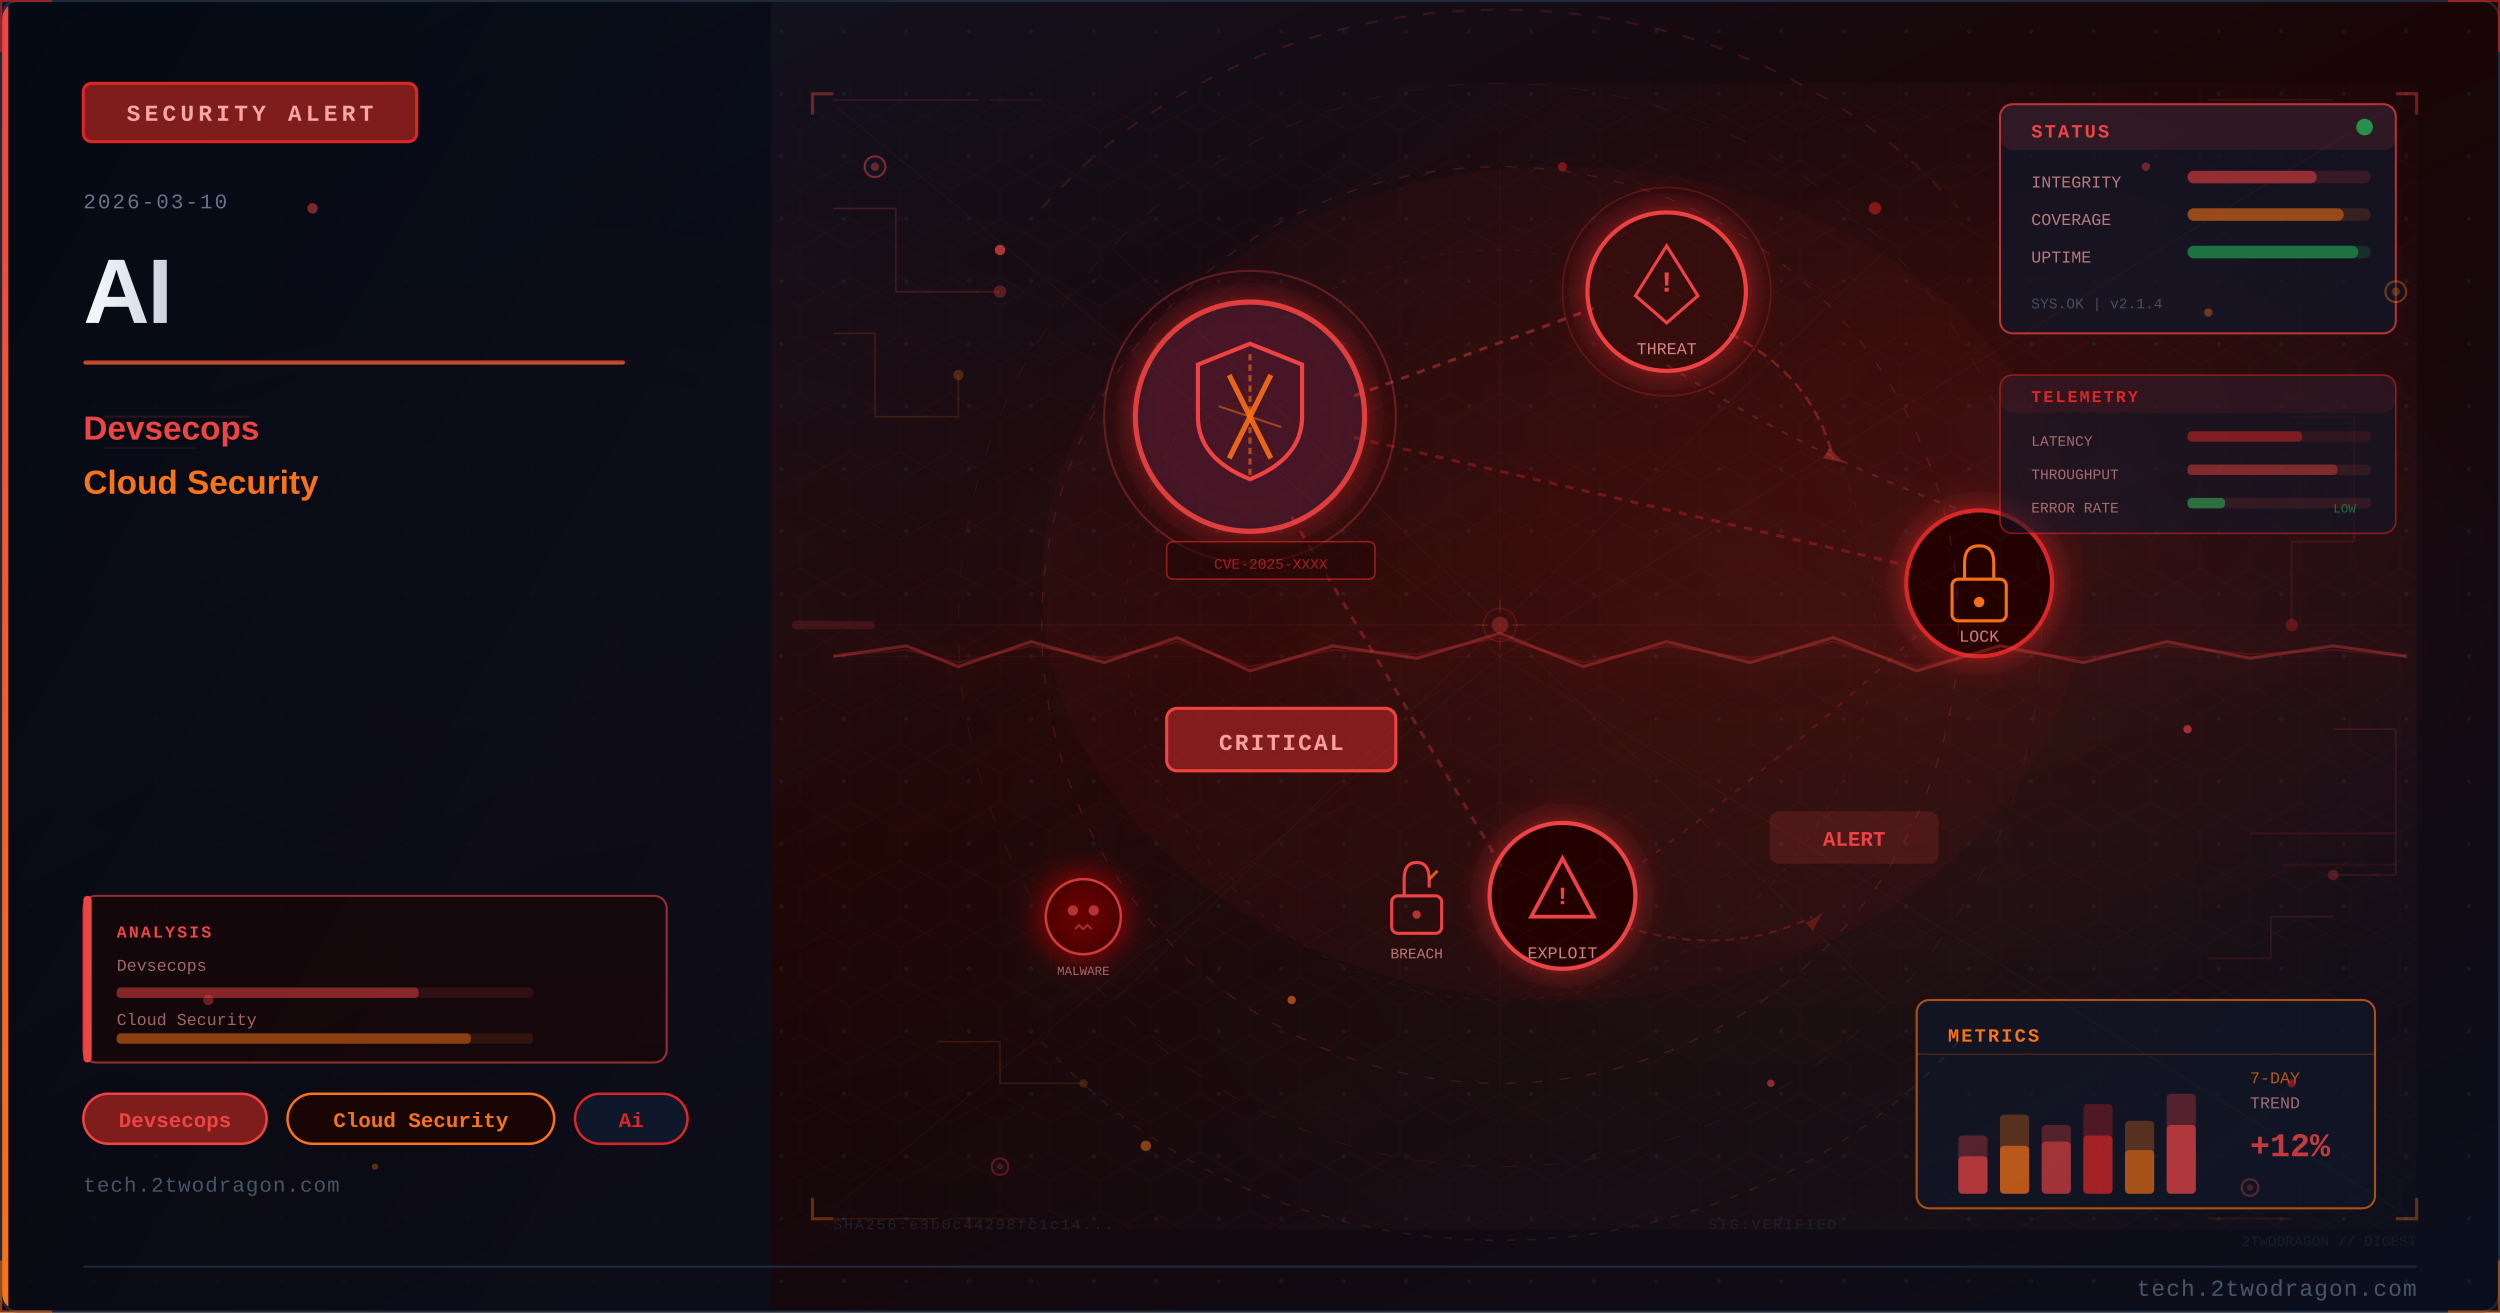
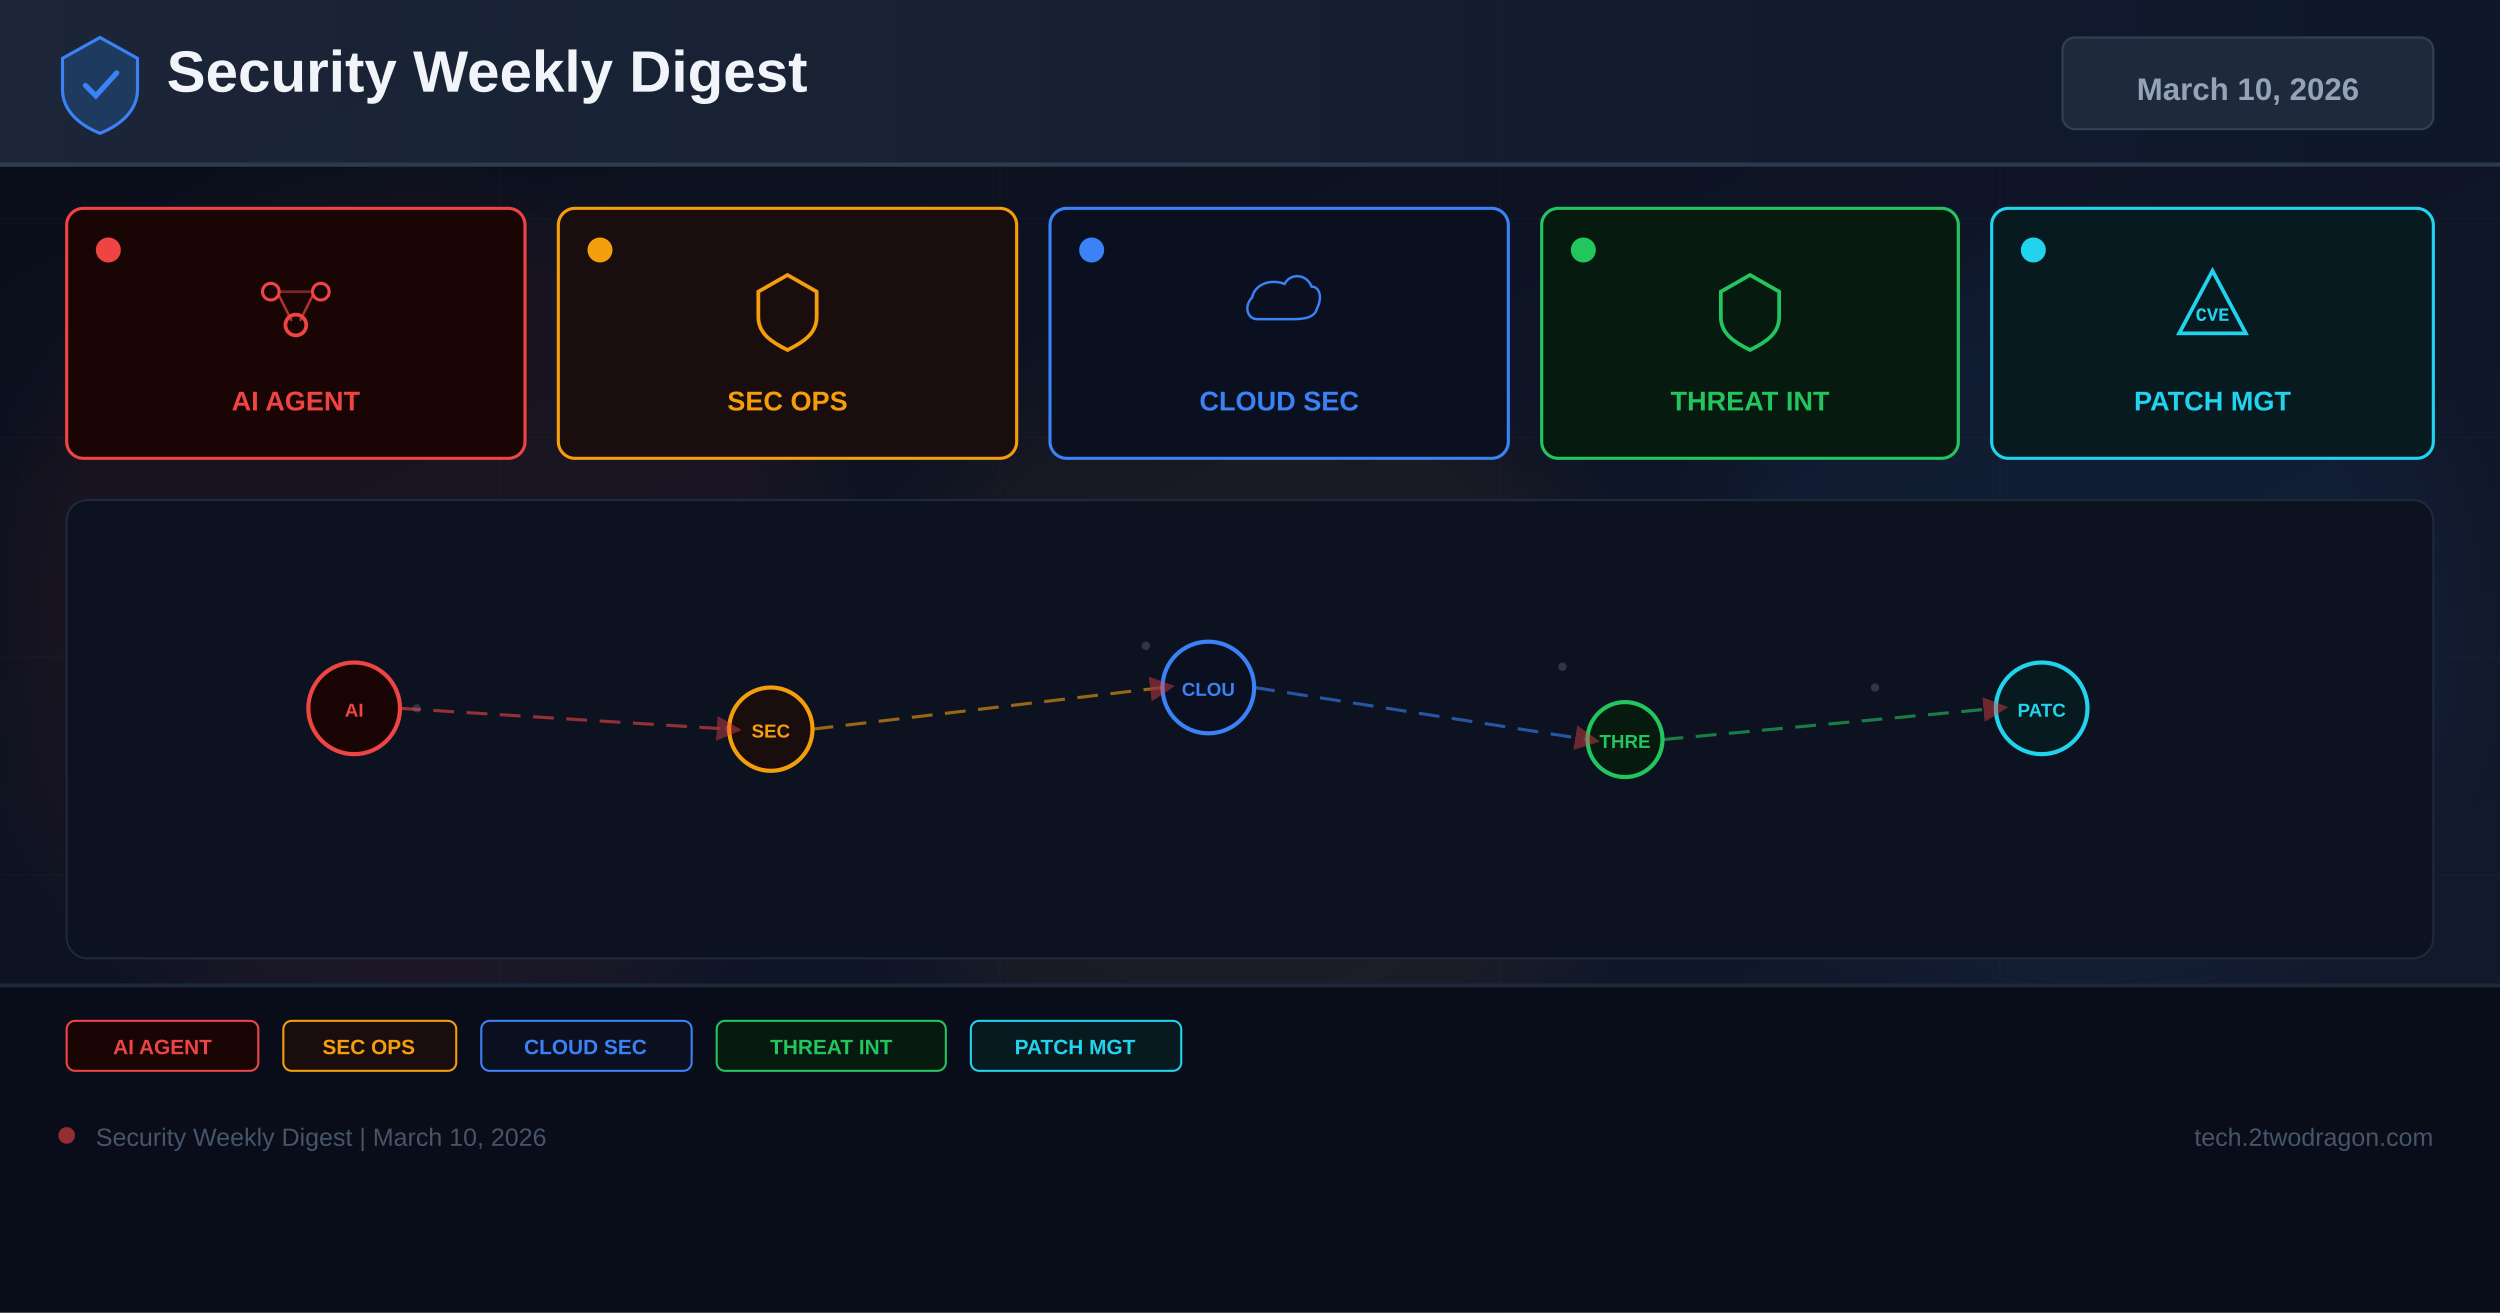
- <svg xmlns="http://www.w3.org/2000/svg" viewBox="0 0 1200 630" width="1200" height="630">
+ <svg xmlns="http://www.w3.org/2000/svg" width="1200" height="630" viewBox="0 0 1200 630">
  <defs>
-     <linearGradient id="uee8574bg" x1="0%" y1="0%" x2="100%" y2="100%">
-       <stop offset="0%" style="stop-color:#0f172a" />
-       <stop offset="50%" style="stop-color:#1a0505" />
-       <stop offset="100%" style="stop-color:#0a0f1e" />
+     <linearGradient id="bg" x1="0%" y1="0%" x2="100%" y2="100%">
+       <stop offset="0%" stop-color="#0a0e1a" />
+       <stop offset="60%" stop-color="#0f1628" />
+       <stop offset="100%" stop-color="#141b2d" />
    </linearGradient>
-     <linearGradient id="uee8574accent" x1="0%" y1="0%" x2="0%" y2="100%">
-       <stop offset="0%" style="stop-color:#ef4444" />
-       <stop offset="100%" style="stop-color:#f97316" />
+     <linearGradient id="hg" x1="0%" y1="0%" x2="100%" y2="0%">
+       <stop offset="0%" stop-color="#1e293b" />
+       <stop offset="100%" stop-color="#0f172a" />
    </linearGradient>
-     <linearGradient id="uee8574title" x1="0%" y1="0%" x2="100%" y2="0%">
-       <stop offset="0%" style="stop-color:#f8fafc" />
-       <stop offset="100%" style="stop-color:#cbd5e1" />
-     </linearGradient>
-     <linearGradient id="uee8574panel" x1="0%" y1="0%" x2="100%" y2="100%">
-       <stop offset="0%" style="stop-color:#020810;stop-opacity:0.85" />
-       <stop offset="100%" style="stop-color:#0a0f1e;stop-opacity:0.75" />
-     </linearGradient>
-     <radialGradient id="uee8574ambientL" cx="20%" cy="50%" r="40%">
-       <stop offset="0%" style="stop-color:#ef4444;stop-opacity:0.06" />
-       <stop offset="100%" style="stop-color:#ef4444;stop-opacity:0" />
-     </radialGradient>
-     <radialGradient id="uee8574ambientR" cx="70%" cy="45%" r="35%">
-       <stop offset="0%" style="stop-color:#dc2626;stop-opacity:0.08" />
-       <stop offset="100%" style="stop-color:#dc2626;stop-opacity:0" />
-     </radialGradient>
-     <filter id="uee8574glow" x="-100%" y="-100%" width="300%" height="300%">
-       <feDropShadow dx="0" dy="0" stdDeviation="8" flood-color="#dc2626" flood-opacity="0.7" />
+     <filter id="glow" x="-50%" y="-50%" width="200%" height="200%">
+       <feGaussianBlur stdDeviation="18" />
    </filter>
-     <filter id="uee8574blur" x="-50%" y="-50%" width="200%" height="200%">
-       <feGaussianBlur stdDeviation="12" />
-     </filter>
-     <filter id="uee8574textglow" x="-20%" y="-20%" width="140%" height="140%">
-       <feDropShadow dx="0" dy="0" stdDeviation="4" flood-color="#ef4444" flood-opacity="0.5" />
-     </filter>
-     <filter id="uee8574fxGlow" x="-50%" y="-50%" width="200%" height="200%">
-       <feGaussianBlur stdDeviation="6" result="b" />
-       <feColorMatrix in="b" type="matrix" values="1.2 0.4 0 0 0 0.5 0.6 0 0 0 0 0 0 0 0 0 0 0 0.85 0" result="g" />
-       <feMerge>
-         <feMergeNode in="g" />
-         <feMergeNode in="SourceGraphic" />
-       </feMerge>
-     </filter>
-     <filter id="uee8574fxRed" x="-60%" y="-60%" width="220%" height="220%">
-       <feGaussianBlur stdDeviation="8" result="b" />
-       <feColorMatrix in="b" type="matrix" values="1.3 0 0 0 0.7 0 0 0 0 0 0 0 0 0 0 0 0 0 0.95 0" result="g" />
-       <feMerge>
-         <feMergeNode in="g" />
-         <feMergeNode in="SourceGraphic" />
-       </feMerge>
-     </filter>
-     <radialGradient id="uee8574sceneGlow1" cx="75%" cy="30%" r="50%">
-       <stop offset="0%" stop-color="#ef4444" stop-opacity="0.15" />
-       <stop offset="100%" stop-color="#ef4444" stop-opacity="0" />
-     </radialGradient>
-     <radialGradient id="uee8574sceneGlow2" cx="60%" cy="70%" r="60%">
-       <stop offset="0%" stop-color="#f97316" stop-opacity="0.10" />
-       <stop offset="100%" stop-color="#f97316" stop-opacity="0" />
-     </radialGradient>
-     <pattern id="uee8574dots" x="0" y="0" width="30" height="30" patternUnits="userSpaceOnUse">
-       <circle cx="15" cy="15" r="1" fill="#1e293b" opacity="0.7" />
-     </pattern>
-     <clipPath id="uee8574clip">
-       <rect x="1" y="1" width="1198" height="628" rx="8" ry="8" />
-     </clipPath>
-     <style>
-       @keyframes uee8574floatUp { 0%{transform:translateY(0);opacity:0.9} 85%{opacity:0.5} 100%{transform:translateY(-80px);opacity:0} }
-       @keyframes uee8574pulse { 0%,100%{opacity:0.5} 50%{opacity:1} }
-       @keyframes uee8574crackFx { 0%,100%{stroke-opacity:0.6} 50%{stroke-opacity:1} }
-       @keyframes uee8574glimmer { 0%{opacity:0.3} 50%{opacity:0.85} 100%{opacity:0.3} }
-       @keyframes uee8574dash { to{stroke-dashoffset:-20} }
-       @keyframes uee8574rotSpin { from{transform:rotate(0deg)} to{transform:rotate(360deg)} }
-       .uee8574fa { animation: uee8574floatUp 3.2s ease-in infinite; }
-       .uee8574fb { animation: uee8574floatUp 3.8s ease-in infinite; animation-delay:0.9s; }
-       .uee8574fc { animation: uee8574floatUp 2.9s ease-in infinite; animation-delay:1.7s; }
-       .uee8574crack { animation: uee8574crackFx 1.9s ease-in-out infinite; }
-       .uee8574blink { animation: uee8574pulse 2.2s ease-in-out infinite; }
-     </style>
+     <marker id="ar" markerWidth="8" markerHeight="8" refX="4" refY="4" orient="auto">
+       <path d="M0,0 L8,4 L0,8 Z" fill="#ef4444" opacity="0.7" />
+     </marker>
  </defs>
-   <rect width="1200" height="630" fill="url(#uee8574bg)" />
-   <g clip-path="url(#uee8574clip)">
-     <rect width="1200" height="630" fill="url(#uee8574dots)" opacity="0.6" />
-     <rect width="1200" height="630" fill="url(#uee8574ambientL)" />
-     <rect width="1200" height="630" fill="url(#uee8574ambientR)" />
-     <rect x="0" y="0" width="370" height="630" fill="url(#uee8574panel)" />
-     <rect x="0" y="0" width="4" height="630" fill="url(#uee8574accent)" />
-     <rect x="40" y="40" width="160" height="28" rx="4" fill="#7f1d1d" stroke="#dc2626" stroke-width="1.5" />
-     <text x="120" y="58" font-family="Courier New, monospace" font-size="11" fill="#fca5a5" text-anchor="middle" letter-spacing="2" font-weight="bold">SECURITY ALERT</text>
-     <text x="40" y="100" font-family="Courier New, monospace" font-size="10" fill="#64748b" letter-spacing="1">2026-03-10</text>
-     <text x="40" y="155" font-family="Segoe UI, Arial, sans-serif" font-size="44" fill="url(#uee8574title)" font-weight="700" letter-spacing="-1">AI</text>
-     <rect x="40" y="173" width="260" height="2" rx="1" fill="url(#uee8574accent)" opacity="0.8" />
-     <text x="40" y="211" font-family="Segoe UI, Arial, sans-serif" font-size="16" fill="#ef4444" font-weight="600">Devsecops</text>
-     <text x="40" y="237" font-family="Segoe UI, Arial, sans-serif" font-size="16" fill="#f97316" font-weight="600">Cloud Security</text>
-     <rect x="40" y="525" width="88" height="24" rx="12" fill="#7f1d1d" stroke="#ef4444" stroke-width="1.2" />
-     <text x="84" y="541" font-family="Courier New, monospace" font-size="10" fill="#ef4444" text-anchor="middle" font-weight="bold">Devsecops</text>
-     <rect x="138" y="525" width="128" height="24" rx="12" fill="#1a0505" stroke="#f97316" stroke-width="1.2" />
-     <text x="202" y="541" font-family="Courier New, monospace" font-size="10" fill="#f97316" text-anchor="middle" font-weight="bold">Cloud Security</text>
-     <rect x="276" y="525" width="54" height="24" rx="12" fill="#0f172a" stroke="#dc2626" stroke-width="1.2" />
-     <text x="303" y="541" font-family="Courier New, monospace" font-size="10" fill="#dc2626" text-anchor="middle" font-weight="bold">Ai</text>
-     <text x="40" y="572" font-family="Courier New, monospace" font-size="10" fill="#475569" letter-spacing="0.5">tech.2twodragon.com</text>
-     <rect x="380" y="40" width="780" height="550" fill="url(#uee8574sceneGlow1)" opacity="0.6" />
-     <rect x="380" y="40" width="780" height="550" fill="url(#uee8574sceneGlow2)" opacity="0.5" />
-     <g filter="url(#uee8574glow)">
-       <circle cx="600" cy="200" r="55" fill="#0f172a" stroke="#ef4444" stroke-width="2.5" opacity="0.9" />
-       <circle cx="600" cy="200" r="55" fill="#dc2626" opacity="0.08" />
-     </g>
-     <path d="M600 165 L625 175 L625 200 Q625 220 600 230 Q575 220 575 200 L575 175 Z" fill="none" stroke="#ef4444" stroke-width="2" />
-     <line x1="590" y1="180" x2="610" y2="220" stroke="#f97316" stroke-width="2.5" opacity="0.9" />
-     <line x1="610" y1="180" x2="590" y2="220" stroke="#f97316" stroke-width="2.5" opacity="0.9" />
-     <g filter="url(#uee8574glow)">
-       <circle cx="800" cy="140" r="38" fill="#1a0505" stroke="#ef4444" stroke-width="2" />
-       <circle cx="800" cy="140" r="38" fill="#dc2626" opacity="0.1" />
-     </g>
-     <polygon points="800,118 815,142 808,148 800,155 792,148 785,142" fill="none" stroke="#ef4444" stroke-width="1.5" />
-     <text x="800" y="140" font-family="Courier New, monospace" font-size="14" fill="#ef4444" text-anchor="middle" font-weight="bold">!</text>
-     <text x="800" y="170" font-family="Courier New, monospace" font-size="8" fill="#fca5a5" text-anchor="middle" opacity="0.8">THREAT</text>
-     <g filter="url(#uee8574glow)">
-       <circle cx="950" cy="280" r="35" fill="#1a0505" stroke="#dc2626" stroke-width="2" />
-     </g>
-     <rect x="937" y="278" width="26" height="20" rx="3" fill="none" stroke="#f97316" stroke-width="1.5" />
-     <path d="M943 278 L943 270 Q943 262 950 262 Q957 262 957 270 L957 278" fill="none" stroke="#f97316" stroke-width="1.5" />
-     <circle cx="950" cy="289" r="2.5" fill="#f97316" />
-     <text x="950" y="308" font-family="Courier New, monospace" font-size="8" fill="#fca5a5" text-anchor="middle" opacity="0.8">LOCK</text>
-     <g filter="url(#uee8574glow)">
-       <circle cx="750" cy="430" r="35" fill="#1a0505" stroke="#ef4444" stroke-width="2" />
-     </g>
-     <polygon points="750,412 765,440 735,440" fill="none" stroke="#ef4444" stroke-width="1.8" />
-     <text x="750" y="434" font-family="Courier New, monospace" font-size="12" fill="#ef4444" text-anchor="middle" font-weight="bold">!</text>
-     <text x="750" y="460" font-family="Courier New, monospace" font-size="8" fill="#fca5a5" text-anchor="middle" opacity="0.8">EXPLOIT</text>
-     <line x1="650" y1="190" x2="765" y2="148" stroke="#ef4444" stroke-width="1.5" opacity="0.4" stroke-dasharray="4 4" style="animation: uee8574dash 2s linear infinite" />
-     <line x1="650" y1="210" x2="918" y2="272" stroke="#dc2626" stroke-width="1.5" opacity="0.35" stroke-dasharray="4 4" />
-     <line x1="620" y1="248" x2="722" y2="418" stroke="#ef4444" stroke-width="1.5" opacity="0.3" stroke-dasharray="4 4" />
-     <path d="M 800 175 Q 870 220 950 248" fill="none" stroke="#ef4444" stroke-width="1" opacity="0.25" stroke-dasharray="3 5" />
-     <path d="M 920 305 Q 850 370 780 420" fill="none" stroke="#dc2626" stroke-width="1" opacity="0.25" stroke-dasharray="3 5" />
-     <rect x="560" y="340" width="110" height="30" rx="5" fill="#7f1d1d" stroke="#ef4444" stroke-width="1.5" />
-     <text x="615" y="360" font-family="Courier New, monospace" font-size="11" fill="#fca5a5" text-anchor="middle" font-weight="bold" letter-spacing="1">CRITICAL</text>
-     <circle cx="600" cy="200" r="70" fill="none" stroke="#ef4444" stroke-width="1" opacity="0.3" style="animation: uee8574pulse 3s ease-in-out infinite" />
-     <circle cx="800" cy="140" r="50" fill="none" stroke="#ef4444" stroke-width="0.8" opacity="0.2" style="animation: uee8574pulse 4s ease-in-out infinite" />
-     <path d="M600 170 L600 230" stroke="#f97316" stroke-width="1.5" opacity="0.6" stroke-dasharray="3 2" />
-     <path d="M585 195 L615 205" stroke="#f97316" stroke-width="1" opacity="0.5" />
-     <g transform="translate(680,430)">
-       <rect x="-12" y="0" width="24" height="18" rx="3" fill="none" stroke="#ef4444" stroke-width="1.5" />
-       <path d="M-6 0 L-6 -8 Q-6 -16 0 -16 Q6 -16 6 -8 L6 -4" fill="none" stroke="#ef4444" stroke-width="1.5" />
-       <line x1="6" y1="-8" x2="10" y2="-12" stroke="#f97316" stroke-width="1.5" opacity="0.8" />
-       <circle cx="0" cy="9" r="2" fill="#ef4444" opacity="0.7" />
-     </g>
-     <text x="680" y="460" font-family="Courier New, monospace" font-size="7" fill="#fca5a5" text-anchor="middle" opacity="0.7">BREACH</text>
-     <path d="M 830 160 Q 870 180 880 220" fill="none" stroke="#ef4444" stroke-width="1.2" opacity="0.35" stroke-dasharray="5 3" style="animation: uee8574dash 2.5s linear infinite" />
-     <polygon points="878,215 885,222 875,220" fill="#ef4444" opacity="0.35" />
-     <path d="M 780 445 Q 830 460 870 440" fill="none" stroke="#dc2626" stroke-width="1" opacity="0.3" stroke-dasharray="4 3" />
-     <polygon points="867,443 875,438 870,447" fill="#dc2626" opacity="0.3" />
-     <g transform="translate(520,440)" filter="url(#uee8574fxRed)">
-       <circle cx="0" cy="0" r="18" fill="#1a0505" stroke="#ef4444" stroke-width="1.2" opacity="0.8" />
-       <circle cx="-5" cy="-3" r="2.5" fill="#ef4444" opacity="0.7" />
-       <circle cx="5" cy="-3" r="2.5" fill="#ef4444" opacity="0.7" />
-       <path d="M-4 6 L-2 4 L0 6 L2 4 L4 6" fill="none" stroke="#ef4444" stroke-width="1" opacity="0.6" />
-     </g>
-     <text x="520" y="468" font-family="Courier New, monospace" font-size="6" fill="#fca5a5" text-anchor="middle" opacity="0.6">MALWARE</text>
-     <rect x="850" y="390" width="80" height="24" rx="4" fill="#ef4444" opacity="0.15" stroke="#ef4444" stroke-width="1.2" />
-     <text x="890" y="406" font-family="Courier New, monospace" font-size="10" fill="#ef4444" text-anchor="middle" font-weight="bold" class="uee8574blink">ALERT</text>
-     <rect x="560" y="260" width="100" height="18" rx="3" fill="#1a0505" stroke="#dc2626" stroke-width="0.8" opacity="0.6" />
-     <text x="610" y="273" font-family="Courier New, monospace" font-size="7" fill="#dc2626" text-anchor="middle" opacity="0.7">CVE-2025-XXXX</text>
-     <ellipse cx="750" cy="280" rx="250" ry="200" fill="#dc2626" opacity="0.04" />
-     <defs>
-       <pattern id="uee8574hex" x="0" y="0" width="24" height="28" patternUnits="userSpaceOnUse">
-         <polygon points="12,0 24,7 24,21 12,28 0,21 0,7" fill="none" stroke="#ef4444" stroke-width="0.4" opacity="0.15" />
-       </pattern>
-     </defs>
-     <rect x="380" y="40" width="780" height="550" fill="url(#uee8574hex)" opacity="0.35" />
-     <circle cx="720" cy="300" r="220" fill="none" stroke="#ef4444" stroke-width="0.6" stroke-dasharray="5 8" opacity="0.2" />
-     <circle cx="720" cy="300" r="180" fill="none" stroke="#dc2626" stroke-width="0.5" stroke-dasharray="3 6" opacity="0.15" />
-     <circle cx="720" cy="300" r="260" fill="none" stroke="#f97316" stroke-width="0.4" stroke-dasharray="8 12" opacity="0.1" />
-     <line x1="720" y1="80" x2="720" y2="520" stroke="#ef4444" stroke-width="0.3" opacity="0.1" />
-     <line x1="460" y1="300" x2="980" y2="300" stroke="#ef4444" stroke-width="0.3" opacity="0.1" />
-     <line x1="535" y1="120" x2="905" y2="480" stroke="#f97316" stroke-width="0.3" opacity="0.08" />
-     <line x1="905" y1="120" x2="535" y2="480" stroke="#f97316" stroke-width="0.3" opacity="0.08" />
-     <rect x="960" y="50" width="190" height="110" rx="6" fill="#0f172a" stroke="#ef4444" stroke-width="1" opacity="0.7" />
-     <rect x="960" y="50" width="190" height="22" rx="6" fill="#ef4444" opacity="0.12" />
-     <text x="975" y="66" font-family="Courier New, monospace" font-size="9" fill="#ef4444" font-weight="bold" letter-spacing="1">STATUS</text>
-     <circle cx="1135" cy="61" r="4" fill="#22c55e" opacity="0.7" style="animation: uee8574pulse 2s ease-in-out infinite" />
-     <text x="975" y="90" font-family="Courier New, monospace" font-size="8" fill="#fca5a5" opacity="0.7">INTEGRITY</text>
-     <rect x="1050" y="82" width="88" height="6" rx="3" fill="#ef4444" opacity="0.15" />
-     <rect x="1050" y="82" width="62" height="6" rx="3" fill="#ef4444" opacity="0.5" />
-     <text x="975" y="108" font-family="Courier New, monospace" font-size="8" fill="#fca5a5" opacity="0.7">COVERAGE</text>
-     <rect x="1050" y="100" width="88" height="6" rx="3" fill="#f97316" opacity="0.15" />
-     <rect x="1050" y="100" width="75" height="6" rx="3" fill="#f97316" opacity="0.5" />
-     <text x="975" y="126" font-family="Courier New, monospace" font-size="8" fill="#fca5a5" opacity="0.7">UPTIME</text>
-     <rect x="1050" y="118" width="88" height="6" rx="3" fill="#22c55e" opacity="0.15" />
-     <rect x="1050" y="118" width="82" height="6" rx="3" fill="#22c55e" opacity="0.45" />
-     <text x="975" y="148" font-family="Courier New, monospace" font-size="7" fill="#64748b" opacity="0.6">SYS.OK | v2.1.4</text>
-     <rect x="920" y="480" width="220" height="100" rx="6" fill="#0f172a" stroke="#f97316" stroke-width="1" opacity="0.65" />
-     <text x="935" y="500" font-family="Courier New, monospace" font-size="9" fill="#f97316" font-weight="bold" letter-spacing="1">METRICS</text>
-     <line x1="920" y1="506" x2="1140" y2="506" stroke="#f97316" stroke-width="0.5" opacity="0.3" />
-     <rect x="940" y="545" width="14" height="28" rx="2" fill="#ef4444" opacity="0.3" />
-     <rect x="940" y="555" width="14" height="18" rx="2" fill="#ef4444" opacity="0.6" />
-     <rect x="960" y="535" width="14" height="38" rx="2" fill="#f97316" opacity="0.3" />
-     <rect x="960" y="550" width="14" height="23" rx="2" fill="#f97316" opacity="0.6" />
-     <rect x="980" y="540" width="14" height="33" rx="2" fill="#ef4444" opacity="0.3" />
-     <rect x="980" y="548" width="14" height="25" rx="2" fill="#ef4444" opacity="0.5" />
-     <rect x="1000" y="530" width="14" height="43" rx="2" fill="#dc2626" opacity="0.3" />
-     <rect x="1000" y="545" width="14" height="28" rx="2" fill="#dc2626" opacity="0.6" />
-     <rect x="1020" y="538" width="14" height="35" rx="2" fill="#f97316" opacity="0.3" />
-     <rect x="1020" y="552" width="14" height="21" rx="2" fill="#f97316" opacity="0.5" />
-     <rect x="1040" y="525" width="14" height="48" rx="2" fill="#ef4444" opacity="0.3" />
-     <rect x="1040" y="540" width="14" height="33" rx="2" fill="#ef4444" opacity="0.6" style="animation: uee8574glimmer 3s ease-in-out infinite" />
-     <text x="1080" y="520" font-family="Courier New, monospace" font-size="8" fill="#f97316" opacity="0.7">7-DAY</text>
-     <text x="1080" y="532" font-family="Courier New, monospace" font-size="8" fill="#fca5a5" opacity="0.6">TREND</text>
-     <text x="1080" y="555" font-family="Courier New, monospace" font-size="16" fill="#ef4444" font-weight="bold" opacity="0.8">+12%</text>
-     <polyline points="400,100 430,100 430,140 480,140" fill="none" stroke="#ef4444" stroke-width="0.8" opacity="0.2" />
-     <circle cx="480" cy="140" r="3" fill="#ef4444" opacity="0.3" />
-     <polyline points="400,160 420,160 420,200 460,200 460,180" fill="none" stroke="#f97316" stroke-width="0.8" opacity="0.15" />
-     <circle cx="460" cy="180" r="2.5" fill="#f97316" opacity="0.25" />
-     <polyline points="1100,200 1130,200 1130,260 1100,260 1100,300" fill="none" stroke="#dc2626" stroke-width="0.8" opacity="0.18" />
-     <circle cx="1100" cy="300" r="3" fill="#dc2626" opacity="0.3" />
-     <polyline points="1120,350 1150,350 1150,420 1120,420" fill="none" stroke="#ef4444" stroke-width="0.8" opacity="0.15" />
-     <circle cx="1120" cy="420" r="2.5" fill="#ef4444" opacity="0.25" />
-     <polyline points="450,500 480,500 480,520 520,520" fill="none" stroke="#f97316" stroke-width="0.7" opacity="0.15" />
-     <circle cx="520" cy="520" r="2" fill="#f97316" opacity="0.2" />
-     <polyline points="1060,460 1090,460 1090,440 1120,440" fill="none" stroke="#ef4444" stroke-width="0.7" opacity="0.15" />
-     <rect x="40" y="430" width="280" height="80" rx="6" fill="#1a0505" stroke="#ef4444" stroke-width="1" opacity="0.6" />
-     <rect x="40" y="430" width="4" height="80" rx="2" fill="#ef4444" />
-     <text x="56" y="450" font-family="Courier New, monospace" font-size="8" fill="#ef4444" font-weight="bold" letter-spacing="1">ANALYSIS</text>
-     <text x="56" y="466" font-family="Courier New, monospace" font-size="8" fill="#fca5a5" opacity="0.6">Devsecops</text>
-     <rect x="56" y="474" width="200" height="5" rx="2" fill="#ef4444" opacity="0.12" />
-     <rect x="56" y="474" width="145" height="5" rx="2" fill="#ef4444" opacity="0.45" />
-     <text x="56" y="492" font-family="Courier New, monospace" font-size="8" fill="#fca5a5" opacity="0.6">Cloud Security</text>
-     <rect x="56" y="496" width="200" height="5" rx="2" fill="#f97316" opacity="0.12" />
-     <rect x="56" y="496" width="170" height="5" rx="2" fill="#f97316" opacity="0.45" />
-     <circle cx="420" cy="80" r="5" fill="#0f172a" stroke="#ef4444" stroke-width="1" opacity="0.5" />
-     <circle cx="420" cy="80" r="2" fill="#ef4444" opacity="0.4" />
-     <circle cx="1150" cy="140" r="5" fill="#0f172a" stroke="#f97316" stroke-width="1" opacity="0.4" />
-     <circle cx="1150" cy="140" r="2" fill="#f97316" opacity="0.3" />
-     <circle cx="480" cy="560" r="4" fill="#0f172a" stroke="#dc2626" stroke-width="1" opacity="0.4" />
-     <circle cx="480" cy="560" r="1.5" fill="#dc2626" opacity="0.3" />
-     <circle cx="1080" cy="570" r="4" fill="#0f172a" stroke="#ef4444" stroke-width="1" opacity="0.35" />
-     <circle cx="1080" cy="570" r="1.5" fill="#ef4444" opacity="0.25" />
-     <text x="400" y="590" font-family="Courier New, monospace" font-size="7" fill="#334155" opacity="0.4" letter-spacing="1">SHA256:e3b0c44298fc1c14...</text>
-     <text x="820" y="590" font-family="Courier New, monospace" font-size="7" fill="#334155" opacity="0.3" letter-spacing="1">SIG:VERIFIED</text>
-     <line x1="380" y1="300" x2="1160" y2="300" stroke="#ef4444" stroke-width="0.5" opacity="0.06" />
-     <rect x="380" y="298" width="40" height="4" rx="2" fill="#ef4444" opacity="0.15">
-       <animate attributeName="x" values="380;1120;380" dur="8s" repeatCount="indefinite" />
-       <animate attributeName="opacity" values="0.15;0.3;0.15" dur="8s" repeatCount="indefinite" />
-     </rect>
-     <path d="M 500 100 A 280 250 0 0 1 940 100" fill="none" stroke="#ef4444" stroke-width="1" stroke-dasharray="6 8" opacity="0.15" style="animation: uee8574dash 4s linear infinite" />
-     <path d="M 940 500 A 280 250 0 0 1 500 500" fill="none" stroke="#f97316" stroke-width="0.8" stroke-dasharray="4 6" opacity="0.12" style="animation: uee8574dash 5s linear infinite" />
-     <polyline points="390,55 390,45 400,45" fill="none" stroke="#ef4444" stroke-width="1.5" opacity="0.4" />
-     <polyline points="1150,45 1160,45 1160,55" fill="none" stroke="#ef4444" stroke-width="1.5" opacity="0.4" />
-     <polyline points="390,575 390,585 400,585" fill="none" stroke="#f97316" stroke-width="1.5" opacity="0.35" />
-     <polyline points="1150,585 1160,585 1160,575" fill="none" stroke="#f97316" stroke-width="1.5" opacity="0.35" />
-     <circle cx="720" cy="300" r="8" fill="none" stroke="#ef4444" stroke-width="0.6" opacity="0.2" />
-     <line x1="720" y1="288" x2="720" y2="294" stroke="#ef4444" stroke-width="0.6" opacity="0.2" />
-     <line x1="720" y1="306" x2="720" y2="312" stroke="#ef4444" stroke-width="0.6" opacity="0.2" />
-     <line x1="708" y1="300" x2="714" y2="300" stroke="#ef4444" stroke-width="0.6" opacity="0.2" />
-     <line x1="726" y1="300" x2="732" y2="300" stroke="#ef4444" stroke-width="0.6" opacity="0.2" />
-     <line x1="400" y1="48" x2="470" y2="48" stroke="#ef4444" stroke-width="0.8" opacity="0.15" />
-     <line x1="475" y1="48" x2="500" y2="48" stroke="#ef4444" stroke-width="0.8" opacity="0.1" />
-     <line x1="400" y1="585" x2="450" y2="585" stroke="#f97316" stroke-width="0.8" opacity="0.12" />
-     <line x1="455" y1="585" x2="490" y2="585" stroke="#f97316" stroke-width="0.8" opacity="0.08" />
-     <line x1="1060" y1="48" x2="1120" y2="48" stroke="#ef4444" stroke-width="0.8" opacity="0.12" />
-     <line x1="1060" y1="585" x2="1100" y2="585" stroke="#f97316" stroke-width="0.8" opacity="0.1" />
-     <circle cx="720" cy="300" r="4" fill="#ef4444" opacity="0.3">
-       <animate attributeName="r" values="4;8;4" dur="3s" repeatCount="indefinite" />
-       <animate attributeName="opacity" values="0.3;0.1;0.3" dur="3s" repeatCount="indefinite" />
-     </circle>
-     <line x1="720" y1="315" x2="400" y2="50" stroke="#ef4444" stroke-width="0.4" opacity="0.08" />
-     <line x1="720" y1="315" x2="1150" y2="50" stroke="#ef4444" stroke-width="0.4" opacity="0.08" />
-     <line x1="720" y1="315" x2="400" y2="580" stroke="#f97316" stroke-width="0.4" opacity="0.06" />
-     <line x1="720" y1="315" x2="1150" y2="580" stroke="#f97316" stroke-width="0.4" opacity="0.06" />
-     <line x1="720" y1="315" x2="400" y2="315" stroke="#ef4444" stroke-width="0.3" opacity="0.07" />
-     <line x1="720" y1="315" x2="1150" y2="315" stroke="#ef4444" stroke-width="0.3" opacity="0.07" />
-     <line x1="720" y1="315" x2="500" y2="50" stroke="#dc2626" stroke-width="0.3" opacity="0.06" />
-     <line x1="720" y1="315" x2="940" y2="580" stroke="#dc2626" stroke-width="0.3" opacity="0.06" />
-     <polyline points="400,315 435,310 460,320 495,308 530,318 565,306 600,322 640,310 680,316 720,304 760,320 800,308 840,318 880,306 920,322 960,310 1000,318 1040,308 1080,316 1120,310 1155,315" fill="none" stroke="#ef4444" stroke-width="1.5" opacity="0.35" filter="url(#uee8574fxRed)" class="uee8574crack" />
-     <polyline points="400,315 435,312 460,318 495,310 530,316 565,308 600,320 640,312 680,314 720,306 760,318 800,310 840,316 880,308 920,320 960,312 1000,316 1040,310 1080,314 1120,312 1155,315" fill="none" stroke="#dc2626" stroke-width="0.8" opacity="0.2" />
-     <circle cx="480" cy="120" r="2.5" fill="#ef4444" opacity="0.7" class="uee8574fa" />
-     <circle cx="620" cy="480" r="2" fill="#f97316" opacity="0.6" class="uee8574fb" />
-     <circle cx="900" cy="100" r="3" fill="#dc2626" opacity="0.5" class="uee8574fc" />
-     <circle cx="1050" cy="350" r="2" fill="#ef4444" opacity="0.6" class="uee8574fa" />
-     <circle cx="550" cy="550" r="2.5" fill="#f97316" opacity="0.5" class="uee8574fb" />
-     <circle cx="850" cy="520" r="1.8" fill="#ef4444" opacity="0.55" class="uee8574fc" />
-     <circle cx="750" cy="80" r="2.2" fill="#dc2626" opacity="0.45" class="uee8574fa" />
-     <rect x="960" y="180" width="190" height="76" rx="6" fill="#0f172a" stroke="#dc2626" stroke-width="0.8" opacity="0.55" />
-     <rect x="960" y="180" width="190" height="18" rx="6" fill="#dc2626" opacity="0.10" />
-     <text x="975" y="193" font-family="Courier New, monospace" font-size="8" fill="#dc2626" font-weight="bold" letter-spacing="1">TELEMETRY</text>
-     <text x="975" y="214" font-family="Courier New, monospace" font-size="7" fill="#fca5a5" opacity="0.6">LATENCY</text>
-     <rect x="1050" y="207" width="88" height="5" rx="2" fill="#dc2626" opacity="0.12" />
-     <rect x="1050" y="207" width="55" height="5" rx="2" fill="#dc2626" opacity="0.45" />
-     <text x="975" y="230" font-family="Courier New, monospace" font-size="7" fill="#fca5a5" opacity="0.6">THROUGHPUT</text>
-     <rect x="1050" y="223" width="88" height="5" rx="2" fill="#ef4444" opacity="0.12" />
-     <rect x="1050" y="223" width="72" height="5" rx="2" fill="#ef4444" opacity="0.4" />
-     <text x="975" y="246" font-family="Courier New, monospace" font-size="7" fill="#fca5a5" opacity="0.6">ERROR RATE</text>
-     <rect x="1050" y="239" width="88" height="5" rx="2" fill="#ef4444" opacity="0.12" />
-     <rect x="1050" y="239" width="18" height="5" rx="2" fill="#22c55e" opacity="0.5" />
-     <text x="1120" y="246" font-family="Courier New, monospace" font-size="6" fill="#22c55e" opacity="0.5">LOW</text>
-     <text x="1160" y="598" font-family="Courier New, monospace" font-size="7" fill="#1e293b" text-anchor="end" opacity="0.5">2TWODRAGON // DIGEST</text>
-     <circle cx="150" cy="100" r="2.5" fill="#ef4444" opacity="0.5">
-       <animate attributeName="opacity" values="0.5;0.15;0.5" dur="3.0s" repeatCount="indefinite" />
-     </circle>
-     <circle cx="1060" cy="150" r="2.0" fill="#f97316" opacity="0.4">
-       <animate attributeName="opacity" values="0.4;0.12;0.4" dur="2.8s" repeatCount="indefinite" />
-     </circle>
-     <circle cx="100" cy="480" r="2.5" fill="#ef4444" opacity="0.4">
-       <animate attributeName="opacity" values="0.4;0.12;0.4" dur="3.5s" repeatCount="indefinite" />
-     </circle>
-     <circle cx="1100" cy="520" r="2.0" fill="#dc2626" opacity="0.5">
-       <animate attributeName="opacity" values="0.5;0.15;0.5" dur="4.0s" repeatCount="indefinite" />
-     </circle>
-     <circle cx="180" cy="560" r="1.5" fill="#f97316" opacity="0.35">
-       <animate attributeName="opacity" values="0.35;0.10;0.35" dur="3.2s" repeatCount="indefinite" />
-     </circle>
-     <circle cx="1030" cy="80" r="2.0" fill="#ef4444" opacity="0.4">
-       <animate attributeName="opacity" values="0.4;0.12;0.4" dur="2.5s" repeatCount="indefinite" />
-     </circle>
-     <line x1="50" y1="200" x2="120" y2="200" stroke="#ef4444" stroke-width="1" opacity="0.15" />
-     <line x1="50" y1="215" x2="95" y2="215" stroke="#ef4444" stroke-width="1" opacity="0.1" />
-     <line x1="1080" y1="400" x2="1150" y2="400" stroke="#dc2626" stroke-width="1" opacity="0.15" />
-     <line x1="1095" y1="415" x2="1150" y2="415" stroke="#dc2626" stroke-width="1" opacity="0.1" />
-     <rect width="1200" height="2" x="0" y="0" fill="#ef4444" opacity="0">
-       <animate attributeName="y" values="-2;632" dur="6s" repeatCount="indefinite" />
-       <animate attributeName="opacity" values="0;0.03;0.03;0" dur="6s" repeatCount="indefinite" keyTimes="0;0.1;0.9;1" />
-     </rect>
+   <rect width="1200" height="630" fill="url(#bg)" />
+   <g opacity="0.04" stroke="#94a3b8" stroke-width="0.5">
+     <line x1="0" y1="105" x2="1200" y2="105" />
+     <line x1="0" y1="210" x2="1200" y2="210" />
+     <line x1="0" y1="315" x2="1200" y2="315" />
+     <line x1="0" y1="420" x2="1200" y2="420" />
+     <line x1="0" y1="525" x2="1200" y2="525" />
+     <line x1="240" y1="0" x2="240" y2="630" />
+     <line x1="480" y1="0" x2="480" y2="630" />
+     <line x1="720" y1="0" x2="720" y2="630" />
+     <line x1="960" y1="0" x2="960" y2="630" />
  </g>
-   <line x1="40" y1="608" x2="1160" y2="608" stroke="#1e293b" stroke-width="1" />
-   <text x="1160" y="622" font-family="Courier New, monospace" font-size="11" fill="#475569" text-anchor="end" letter-spacing="0.5">tech.2twodragon.com</text>
-   <rect x="0.5" y="0.5" width="1199" height="629" rx="8" ry="8" fill="none" stroke="#1e293b" stroke-width="1" />
-   <polyline points="0,25 0,0 25,0" fill="none" stroke="#dc2626" stroke-width="2" opacity="0.6" />
-   <polyline points="1175,0 1200,0 1200,25" fill="none" stroke="#dc2626" stroke-width="2" opacity="0.6" />
-   <polyline points="0,605 0,630 25,630" fill="none" stroke="#f97316" stroke-width="2" opacity="0.5" />
-   <polyline points="1175,630 1200,630 1200,605" fill="none" stroke="#f97316" stroke-width="2" opacity="0.5" />
+   <circle cx="200" cy="300" r="200" fill="#ef4444" opacity="0.06" filter="url(#glow)" />
+   <circle cx="600" cy="350" r="180" fill="#f59e0b" opacity="0.05" filter="url(#glow)" />
+   <circle cx="1000" cy="300" r="180" fill="#3b82f6" opacity="0.06" filter="url(#glow)" />
+   <rect x="0" y="0" width="1200" height="80" fill="url(#hg)" opacity="0.9" />
+   <rect x="0" y="78" width="1200" height="2" fill="#334155" opacity="0.8" />
+   <g transform="translate(48,40)">
+     <path d="M0,-22 L18,-12 L18,3 C18,13 10,20 0,24 C-10,20 -18,13 -18,3 L-18,-12 Z" fill="#1e3a5f" stroke="#3b82f6" stroke-width="1.5" />
+     <path d="M-7,1 L-2,6 L8,-5" stroke="#3b82f6" stroke-width="2.5" fill="none" stroke-linecap="round" />
+   </g>
+   <text x="80" y="44" font-family="Arial,sans-serif" font-size="28" font-weight="700" fill="#f1f5f9">Security Weekly Digest</text>
+   <rect x="990" y="18" width="178" height="44" rx="6" fill="#1e293b" stroke="#334155" stroke-width="1" />
+   <text x="1079" y="48" font-family="Arial,sans-serif" font-size="15" font-weight="700" fill="#94a3b8" text-anchor="middle">March 10, 2026</text>
+   <rect x="32" y="100" width="220" height="120" rx="8" fill="#1a0505" stroke="#ef4444" stroke-width="1.5" />
+   <circle cx="52" cy="120" r="6" fill="#ef4444" />
+   <g transform="translate(142,148)">
+     <circle cx="-12" cy="-8" r="4" fill="none" stroke="#ef4444" stroke-width="1.5" />
+     <circle cx="12" cy="-8" r="4" fill="none" stroke="#ef4444" stroke-width="1.5" />
+     <circle cx="0" cy="8" r="5" fill="none" stroke="#ef4444" stroke-width="1.8" />
+     <line x1="-8" y1="-6" x2="-2" y2="6" stroke="#ef4444" stroke-width="1.2" opacity="0.7" />
+     <line x1="8" y1="-6" x2="2" y2="6" stroke="#ef4444" stroke-width="1.2" opacity="0.7" />
+     <line x1="-8" y1="-8" x2="8" y2="-8" stroke="#ef4444" stroke-width="1.2" opacity="0.5" />
+   </g>
+   <text x="142" y="197" font-family="Arial,sans-serif" font-size="13" font-weight="700" fill="#ef4444" text-anchor="middle">AI AGENT</text>
+   <rect x="268" y="100" width="220" height="120" rx="8" fill="#1a0d0d" stroke="#f59e0b" stroke-width="1.5" />
+   <circle cx="288" cy="120" r="6" fill="#f59e0b" />
+   <g transform="translate(378,148)">
+     <path d="M0,-16 L14,-8 L14,4 C14,12 8,16 0,20 C-8,16 -14,12 -14,4 L-14,-8 Z" fill="none" stroke="#f59e0b" stroke-width="1.8" />
+   </g>
+   <text x="378" y="197" font-family="Arial,sans-serif" font-size="13" font-weight="700" fill="#f59e0b" text-anchor="middle">SEC OPS</text>
+   <rect x="504" y="100" width="220" height="120" rx="8" fill="#0a1020" stroke="#3b82f6" stroke-width="1.5" />
+   <circle cx="524" cy="120" r="6" fill="#3b82f6" />
+   <g transform="translate(614,148)">
+     <path d="M-16,8 C-24,8 -26,-2 -20,-8 C-18,-18 -6,-22 4,-18 C8,-26 20,-26 24,-16 C30,-16 32,-8 28,0 C26,8 16,8 8,8 Z" fill="none" stroke="#3b82f6" stroke-width="1.8" transform="scale(0.65)" />
+   </g>
+   <text x="614" y="197" font-family="Arial,sans-serif" font-size="13" font-weight="700" fill="#3b82f6" text-anchor="middle">CLOUD SEC</text>
+   <rect x="740" y="100" width="200" height="120" rx="8" fill="#071a10" stroke="#22c55e" stroke-width="1.5" />
+   <circle cx="760" cy="120" r="6" fill="#22c55e" />
+   <g transform="translate(840,148)">
+     <path d="M0,-16 L14,-8 L14,4 C14,12 8,16 0,20 C-8,16 -14,12 -14,4 L-14,-8 Z" fill="none" stroke="#22c55e" stroke-width="1.8" />
+   </g>
+   <text x="840" y="197" font-family="Arial,sans-serif" font-size="13" font-weight="700" fill="#22c55e" text-anchor="middle">THREAT INT</text>
+   <rect x="956" y="100" width="212" height="120" rx="8" fill="#071a20" stroke="#22d3ee" stroke-width="1.5" />
+   <circle cx="976" cy="120" r="6" fill="#22d3ee" />
+   <g transform="translate(1062,148)">
+     <path d="M0,-18 L16,12 L-16,12 Z" fill="none" stroke="#22d3ee" stroke-width="1.8" />
+     <text x="0" y="6" font-family="Courier New" font-size="9" font-weight="700" fill="#22d3ee" text-anchor="middle">CVE</text>
+   </g>
+   <text x="1062" y="197" font-family="Arial,sans-serif" font-size="13" font-weight="700" fill="#22d3ee" text-anchor="middle">PATCH MGT</text>
+   <rect x="32" y="240" width="1136" height="220" rx="10" fill="#0c1220" stroke="#1e293b" stroke-width="1" />
+   <g opacity="0.25">
+     <circle cx="180" cy="330" r="2" fill="#94a3b8" />
+     <circle cx="200" cy="340" r="2" fill="#94a3b8" />
+     <circle cx="550" cy="310" r="2" fill="#94a3b8" />
+     <circle cx="570" cy="325" r="2" fill="#94a3b8" />
+     <circle cx="750" cy="320" r="2" fill="#94a3b8" />
+     <circle cx="900" cy="330" r="2" fill="#94a3b8" />
+     <circle cx="350" cy="350" r="2" fill="#94a3b8" />
+     <circle cx="1000" cy="340" r="2" fill="#94a3b8" />
+   </g>
+   <circle cx="170" cy="340" r="22" fill="#1a0505" stroke="#ef4444" stroke-width="2" />
+   <text x="170" y="344" font-family="Arial,sans-serif" font-size="9" font-weight="700" fill="#ef4444" text-anchor="middle">AI</text>
+   <circle cx="370" cy="350" r="20" fill="#1a0d0d" stroke="#f59e0b" stroke-width="2" />
+   <text x="370" y="354" font-family="Arial,sans-serif" font-size="9" font-weight="700" fill="#f59e0b" text-anchor="middle">SEC</text>
+   <circle cx="580" cy="330" r="22" fill="#0a1020" stroke="#3b82f6" stroke-width="2" />
+   <text x="580" y="334" font-family="Arial,sans-serif" font-size="9" font-weight="700" fill="#3b82f6" text-anchor="middle">CLOU</text>
+   <circle cx="780" cy="355" r="18" fill="#071a10" stroke="#22c55e" stroke-width="2" />
+   <text x="780" y="359" font-family="Arial,sans-serif" font-size="9" font-weight="700" fill="#22c55e" text-anchor="middle">THRE</text>
+   <circle cx="980" cy="340" r="22" fill="#071a20" stroke="#22d3ee" stroke-width="2" />
+   <text x="980" y="344" font-family="Arial,sans-serif" font-size="9" font-weight="700" fill="#22d3ee" text-anchor="middle">PATC</text>
+   <line x1="192" y1="340" x2="350" y2="350" stroke="#ef4444" stroke-width="1.5" stroke-dasharray="10 6" opacity="0.6" marker-end="url(#ar)" />
+   <line x1="390" y1="350" x2="558" y2="330" stroke="#f59e0b" stroke-width="1.5" stroke-dasharray="10 6" opacity="0.6" marker-end="url(#ar)" />
+   <line x1="602" y1="330" x2="762" y2="355" stroke="#3b82f6" stroke-width="1.5" stroke-dasharray="10 6" opacity="0.6" marker-end="url(#ar)" />
+   <line x1="798" y1="355" x2="958" y2="340" stroke="#22c55e" stroke-width="1.5" stroke-dasharray="10 6" opacity="0.6" marker-end="url(#ar)" />
+   <rect x="0" y="472" width="1200" height="158" fill="#080c18" opacity="0.95" />
+   <rect x="0" y="472" width="1200" height="2" fill="#1e293b" />
+   <rect x="32" y="490" width="92" height="24" rx="4" fill="#1a0505" stroke="#ef4444" stroke-width="1" />
+   <text x="78" y="506" font-family="Arial,sans-serif" font-size="10" font-weight="700" fill="#ef4444" text-anchor="middle">AI AGENT</text>
+   <rect x="136" y="490" width="83" height="24" rx="4" fill="#1a0d0d" stroke="#f59e0b" stroke-width="1" />
+   <text x="177" y="506" font-family="Arial,sans-serif" font-size="10" font-weight="700" fill="#f59e0b" text-anchor="middle">SEC OPS</text>
+   <rect x="231" y="490" width="101" height="24" rx="4" fill="#0a1020" stroke="#3b82f6" stroke-width="1" />
+   <text x="281" y="506" font-family="Arial,sans-serif" font-size="10" font-weight="700" fill="#3b82f6" text-anchor="middle">CLOUD SEC</text>
+   <rect x="344" y="490" width="110" height="24" rx="4" fill="#071a10" stroke="#22c55e" stroke-width="1" />
+   <text x="399" y="506" font-family="Arial,sans-serif" font-size="10" font-weight="700" fill="#22c55e" text-anchor="middle">THREAT INT</text>
+   <rect x="466" y="490" width="101" height="24" rx="4" fill="#071a20" stroke="#22d3ee" stroke-width="1" />
+   <text x="516" y="506" font-family="Arial,sans-serif" font-size="10" font-weight="700" fill="#22d3ee" text-anchor="middle">PATCH MGT</text>
+   <circle cx="32" cy="545" r="4" fill="#ef4444" opacity="0.6" />
+   <text x="46" y="550" font-family="Arial,sans-serif" font-size="12" fill="#475569">Security Weekly Digest | March 10, 2026</text>
+   <text x="1168" y="550" font-family="Arial,sans-serif" font-size="12" fill="#475569" text-anchor="end">tech.2twodragon.com</text>
</svg>
